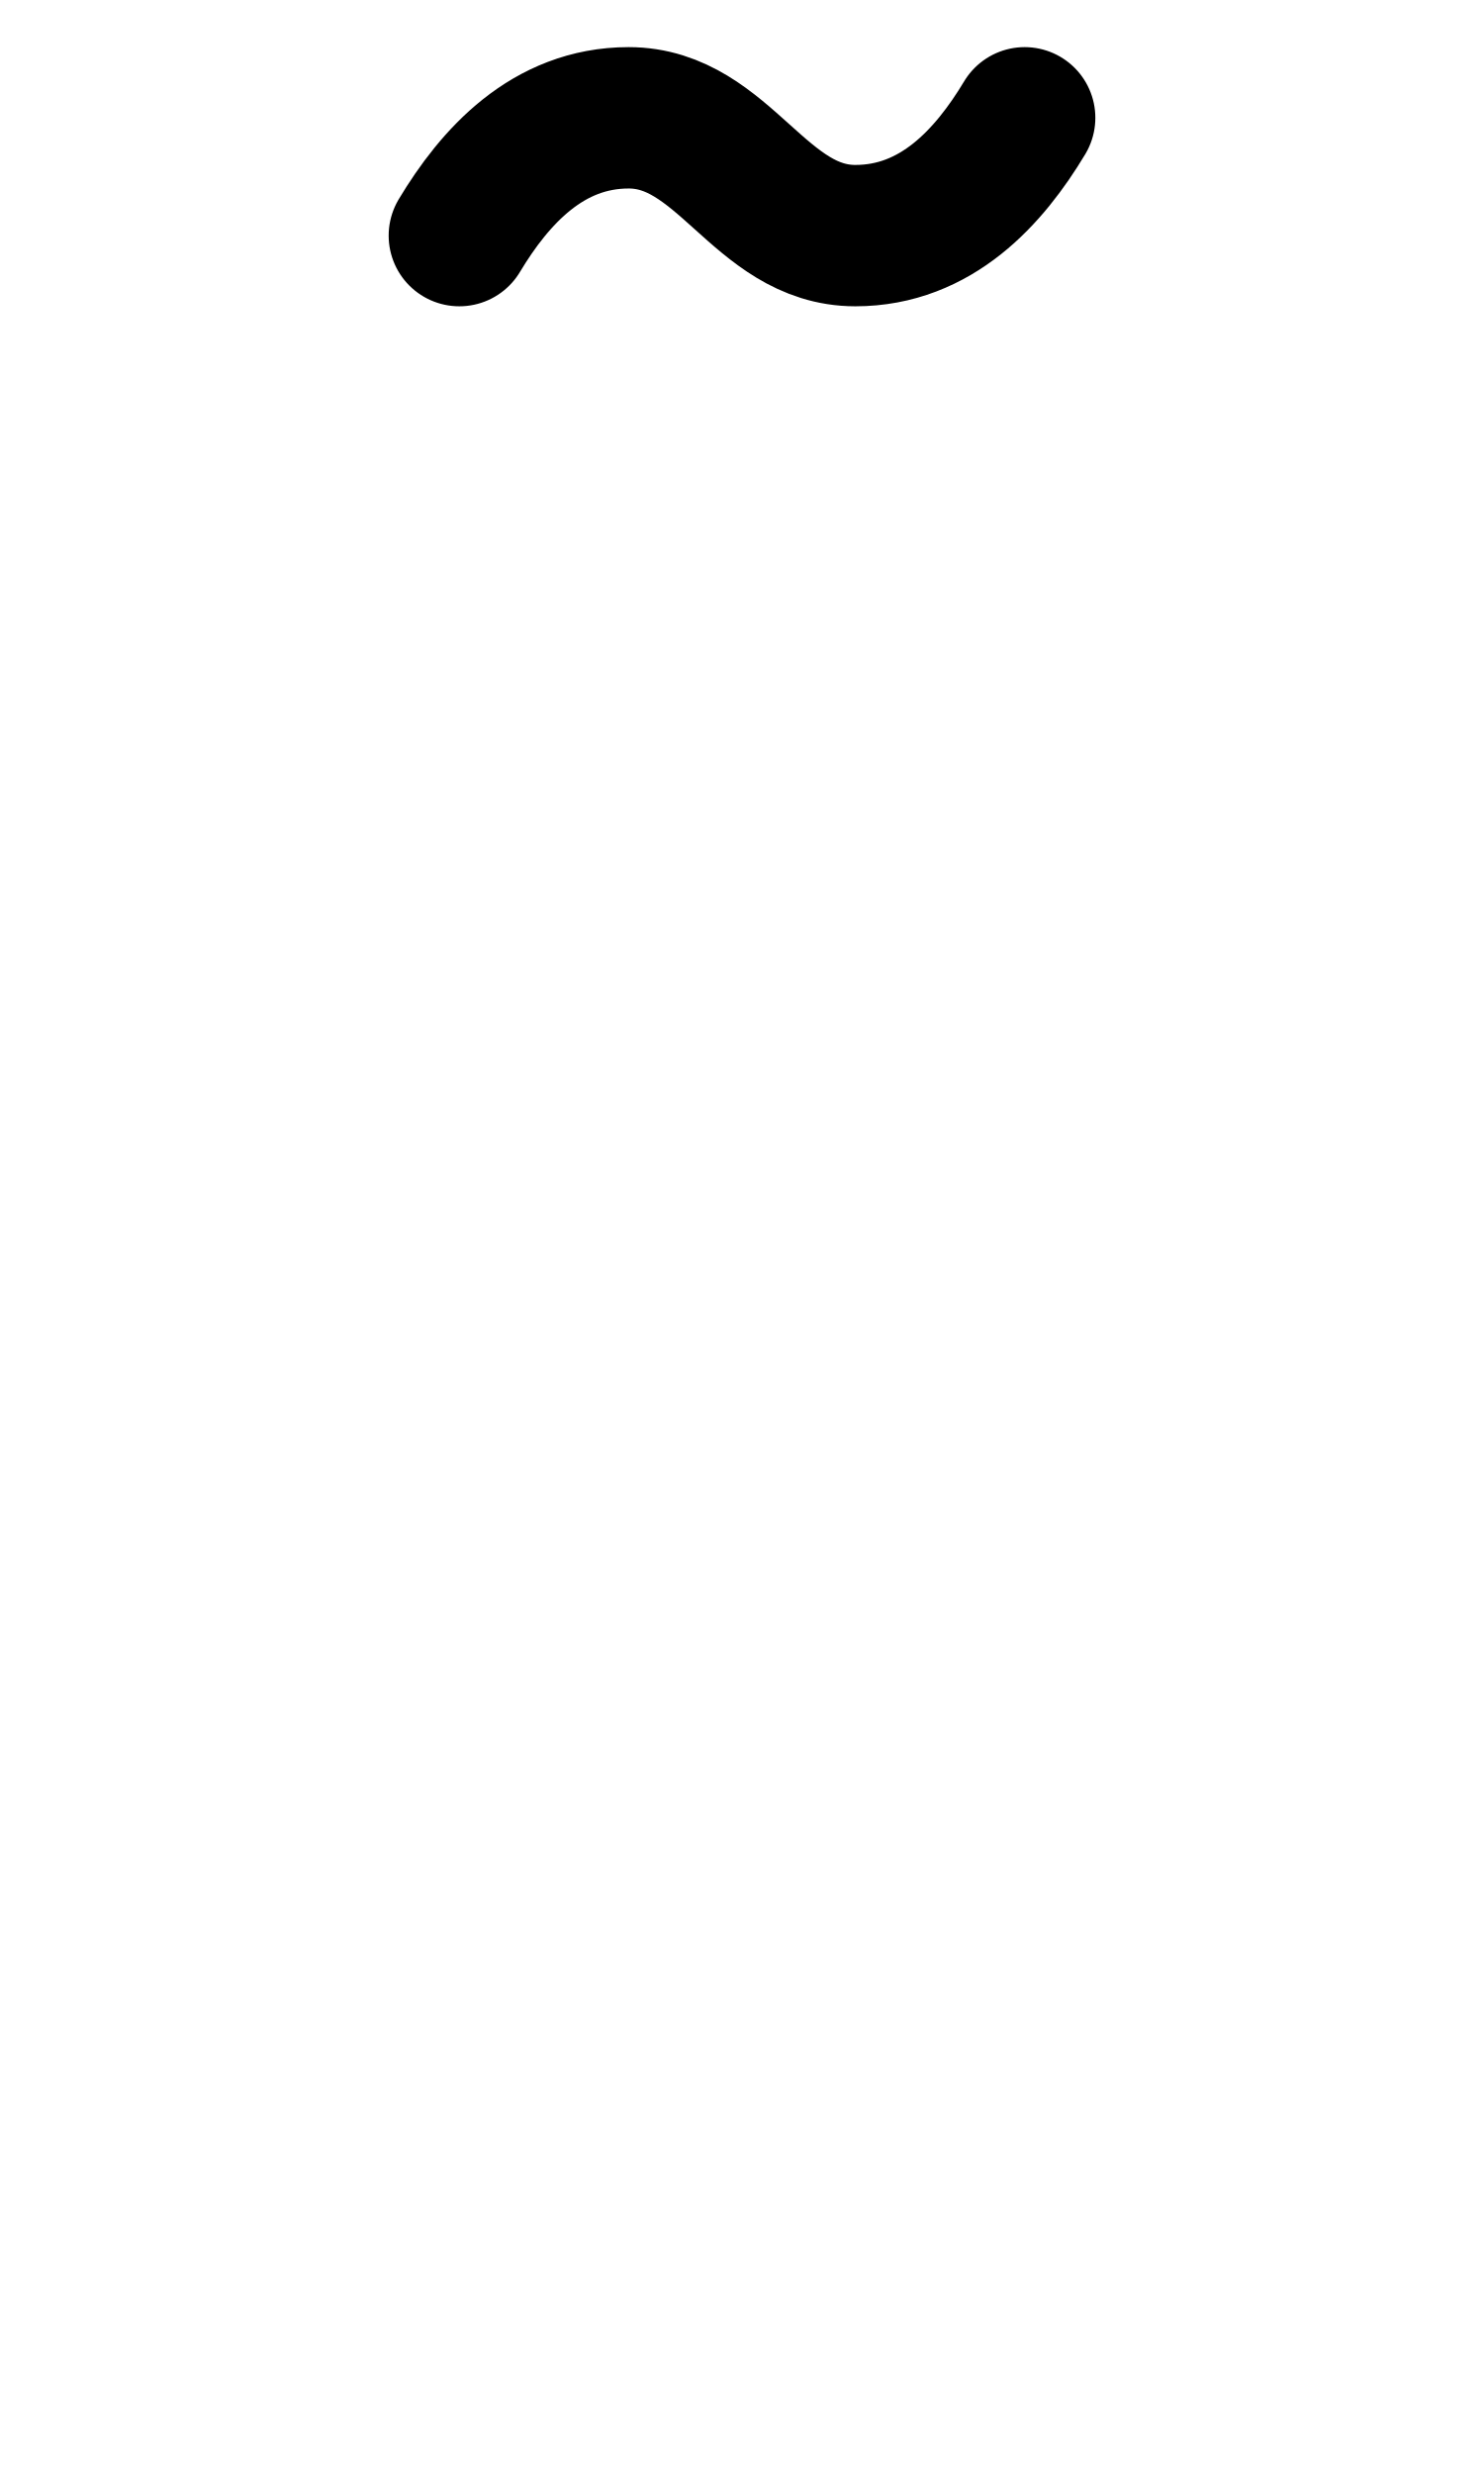
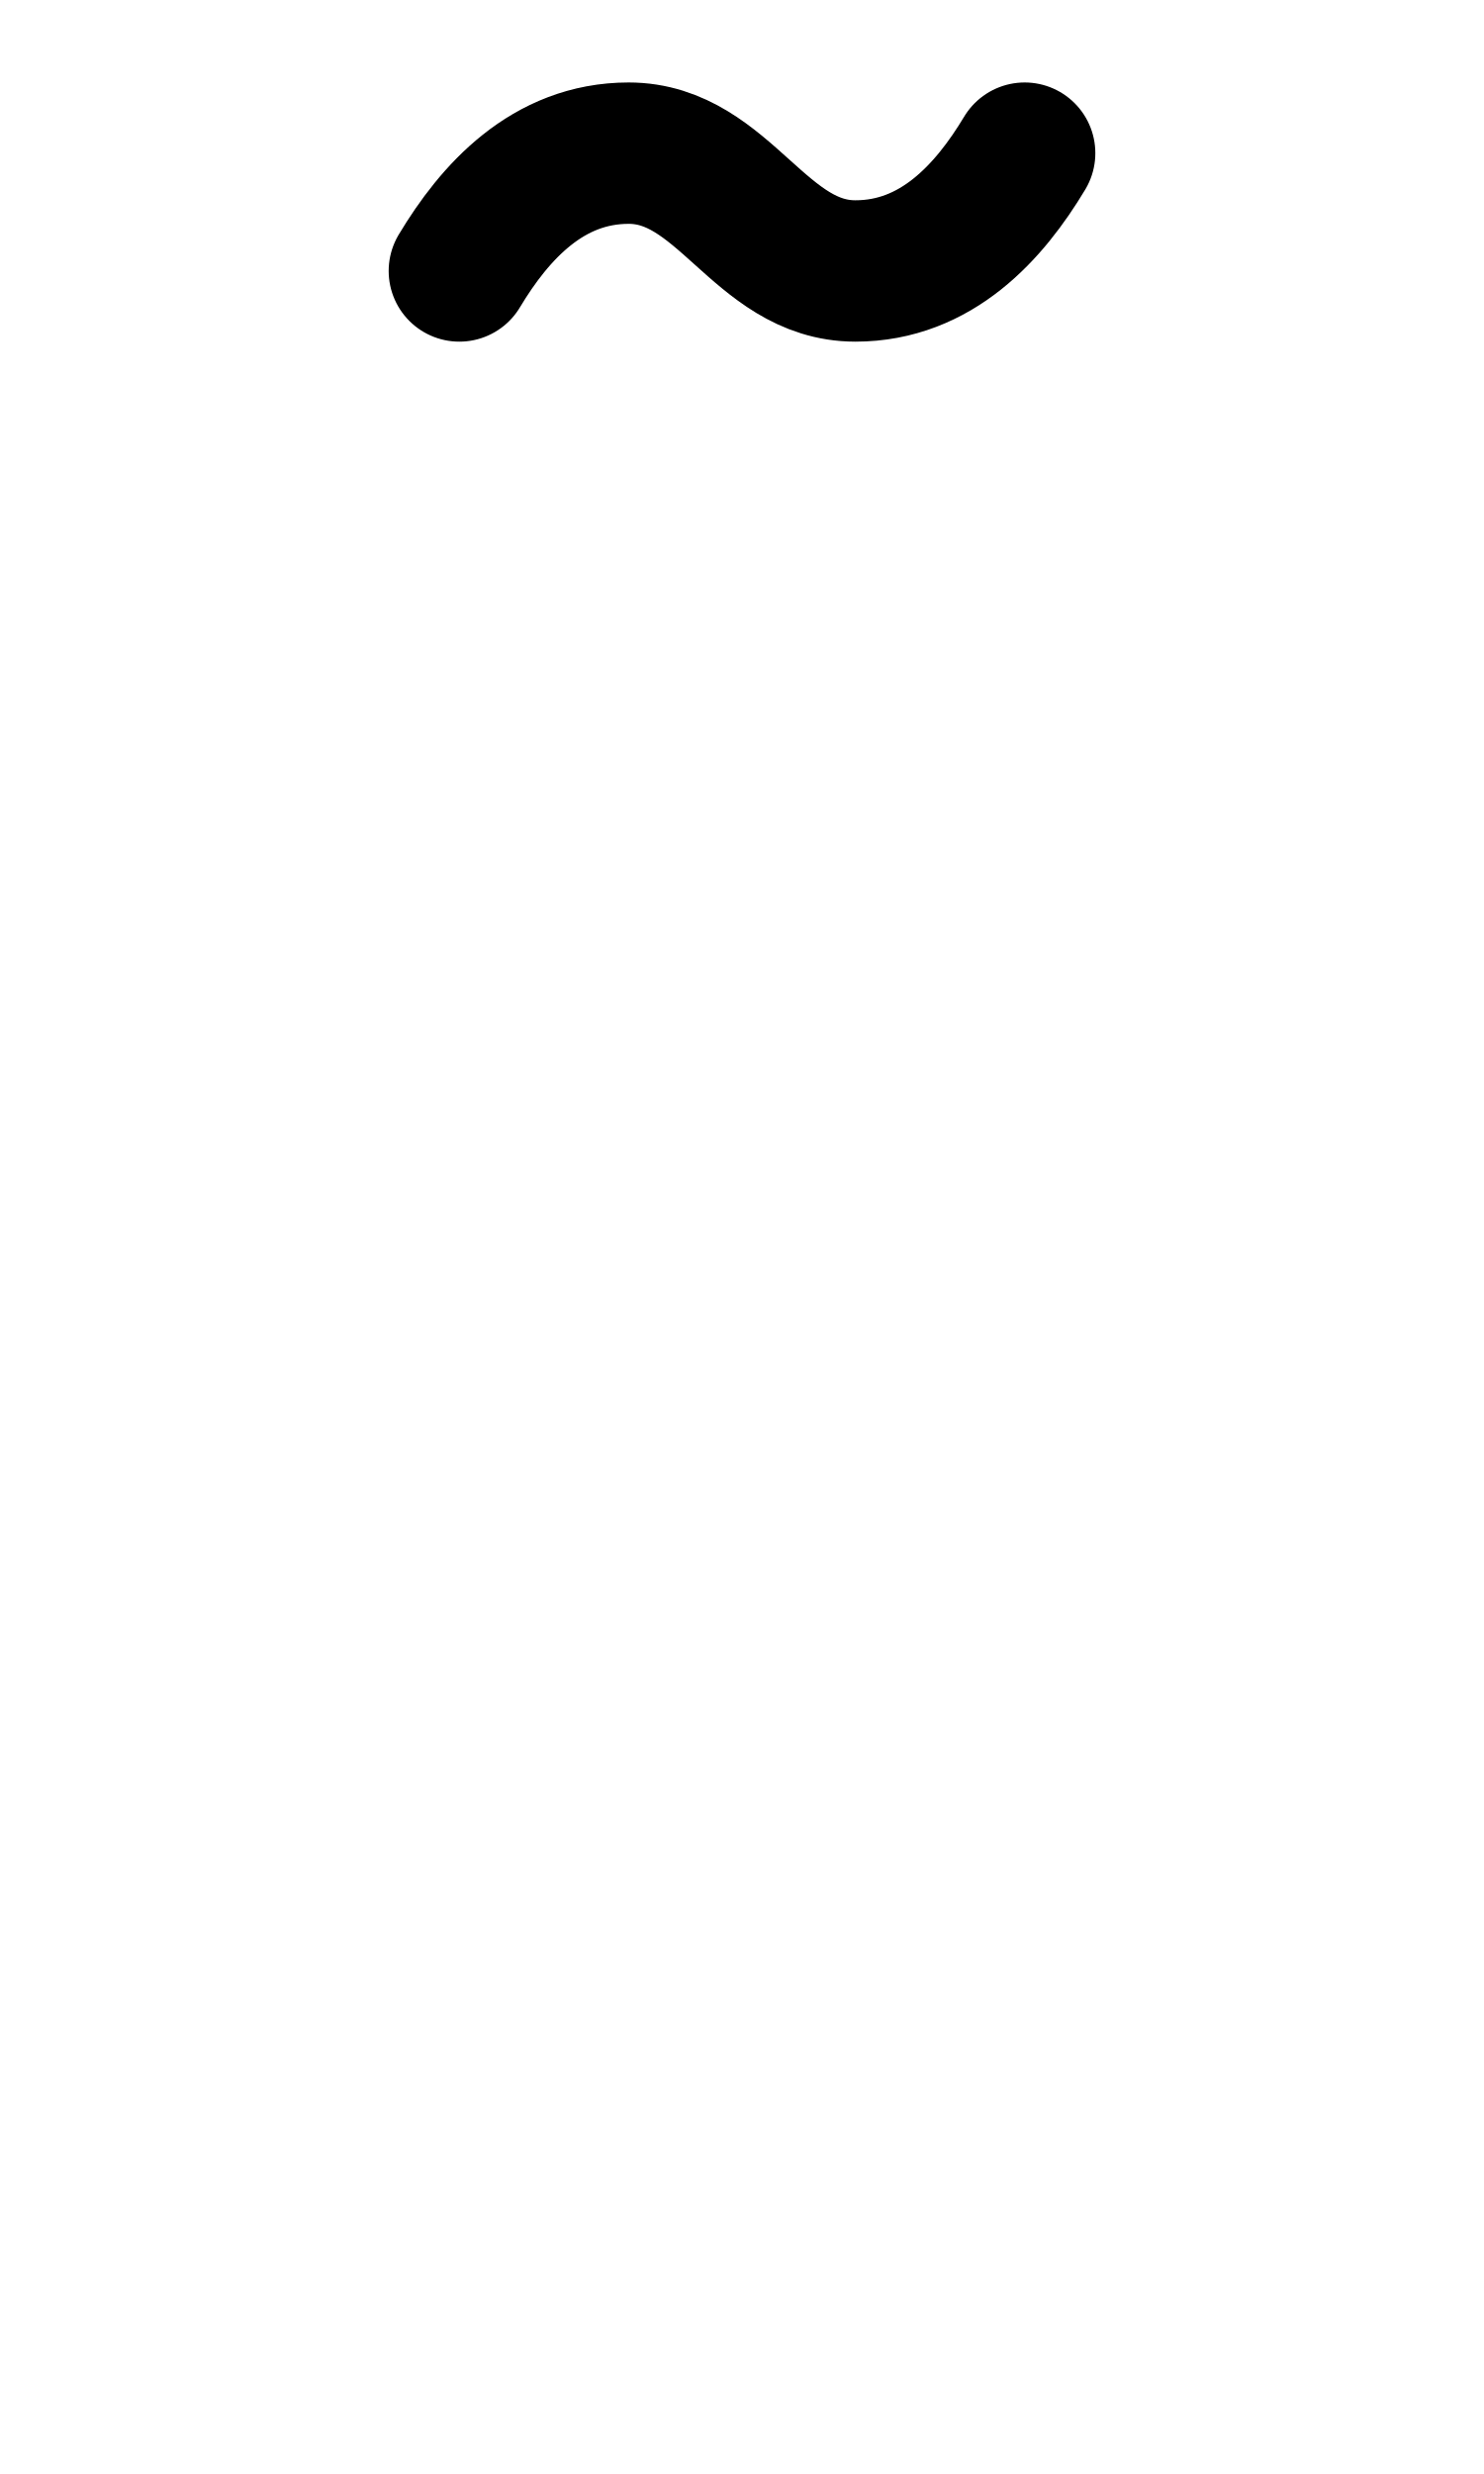
<svg xmlns="http://www.w3.org/2000/svg" width="1008" height="1680" viewBox="0 0 63 105" version="1.1" id="svg5" xml:space="preserve">
  <defs id="defs2" />
  <g id="layer3" style="display:inline;opacity:0.5;stroke-width:3.6;stroke-dasharray:none" transform="matrix(0.8333333,0,0,0.8333333,-157.9762,-173.0963)" />
  <g id="layer2" style="display:inline" />
  <g id="layer1" style="display:inline">
-     <path style="display:inline;fill:none;stroke:#000000;stroke-width:6;stroke-linecap:round;stroke-linejoin:round;stroke-dasharray:none;stroke-opacity:1" d="M 19.5,10 C 21,7.5 23.25,5 26.688,5 30.75,5 32.25,10 36.312,10 39.75,10 42,7.5 43.5,5" id="path271-0" />
+     <path style="display:inline;fill:none;stroke:#000000;stroke-width:6;stroke-linecap:round;stroke-linejoin:round;stroke-dasharray:none;stroke-opacity:1" d="M 19.5,11.5 C 21,9 23.25,6.5 26.688,6.5 c 4.062,0 5.562,5 9.625,5 C 39.75,11.5 42,9 43.5,6.5" id="path271-0" />
  </g>
</svg>
